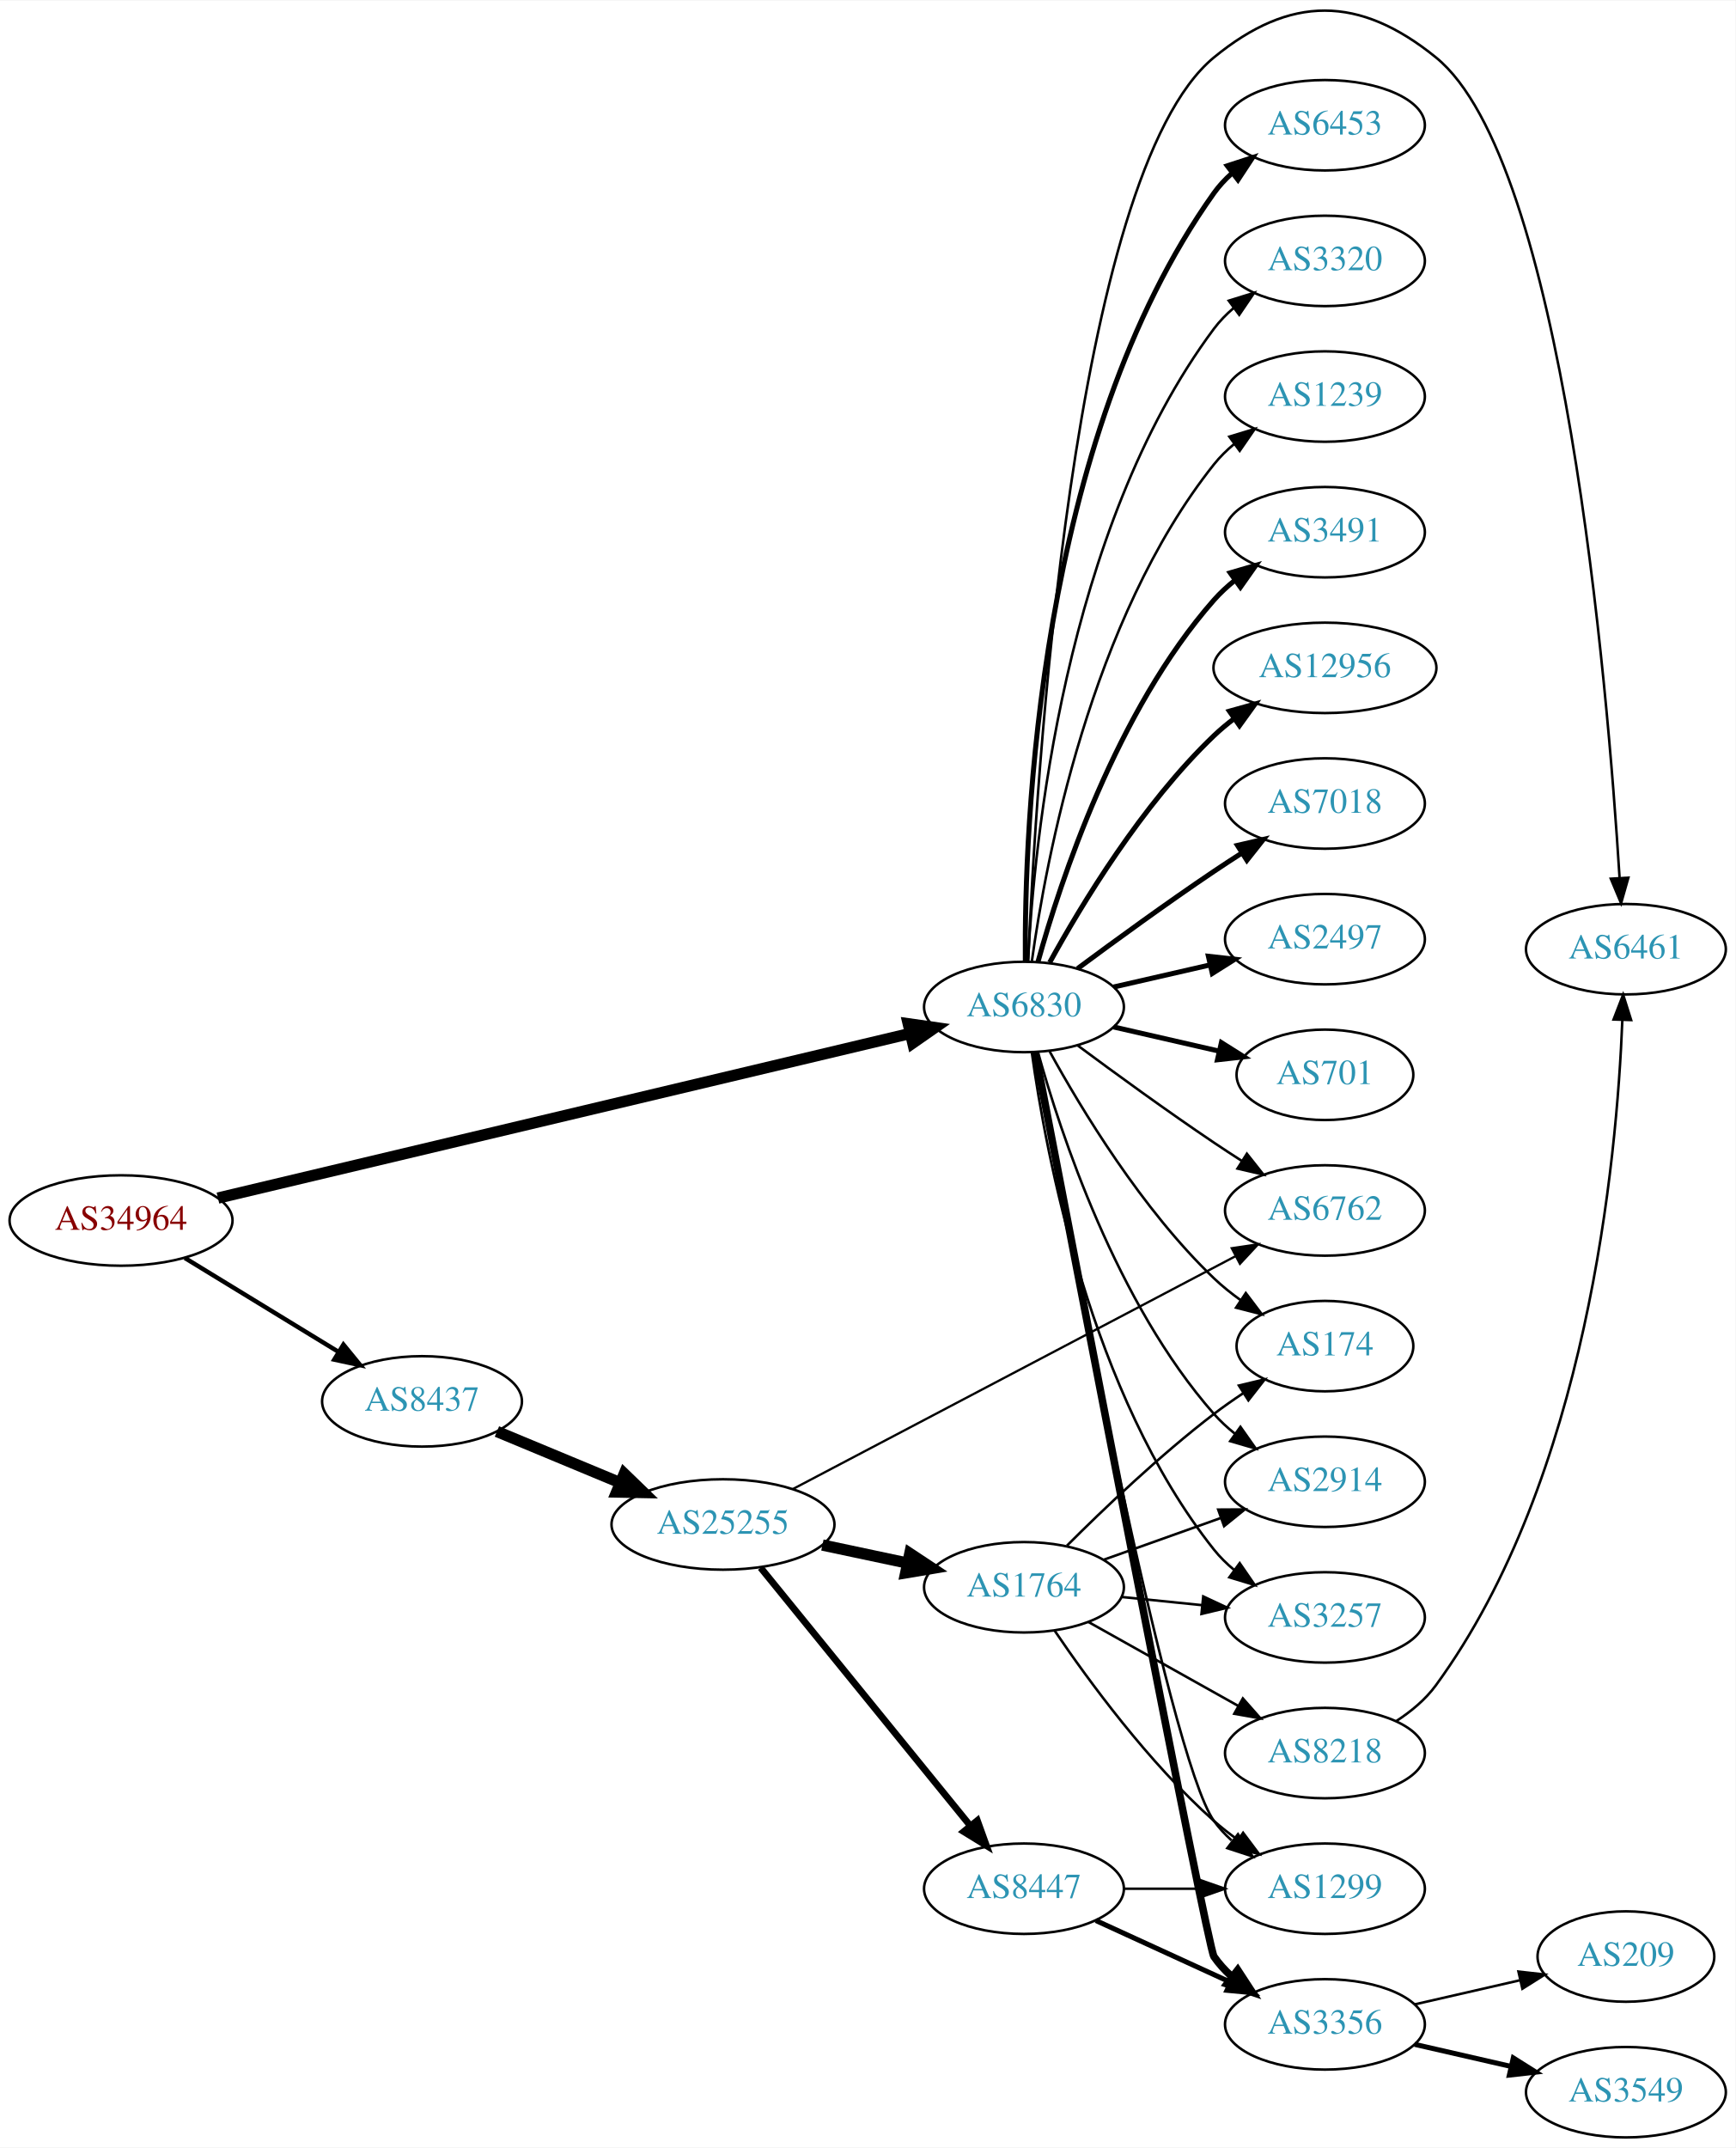
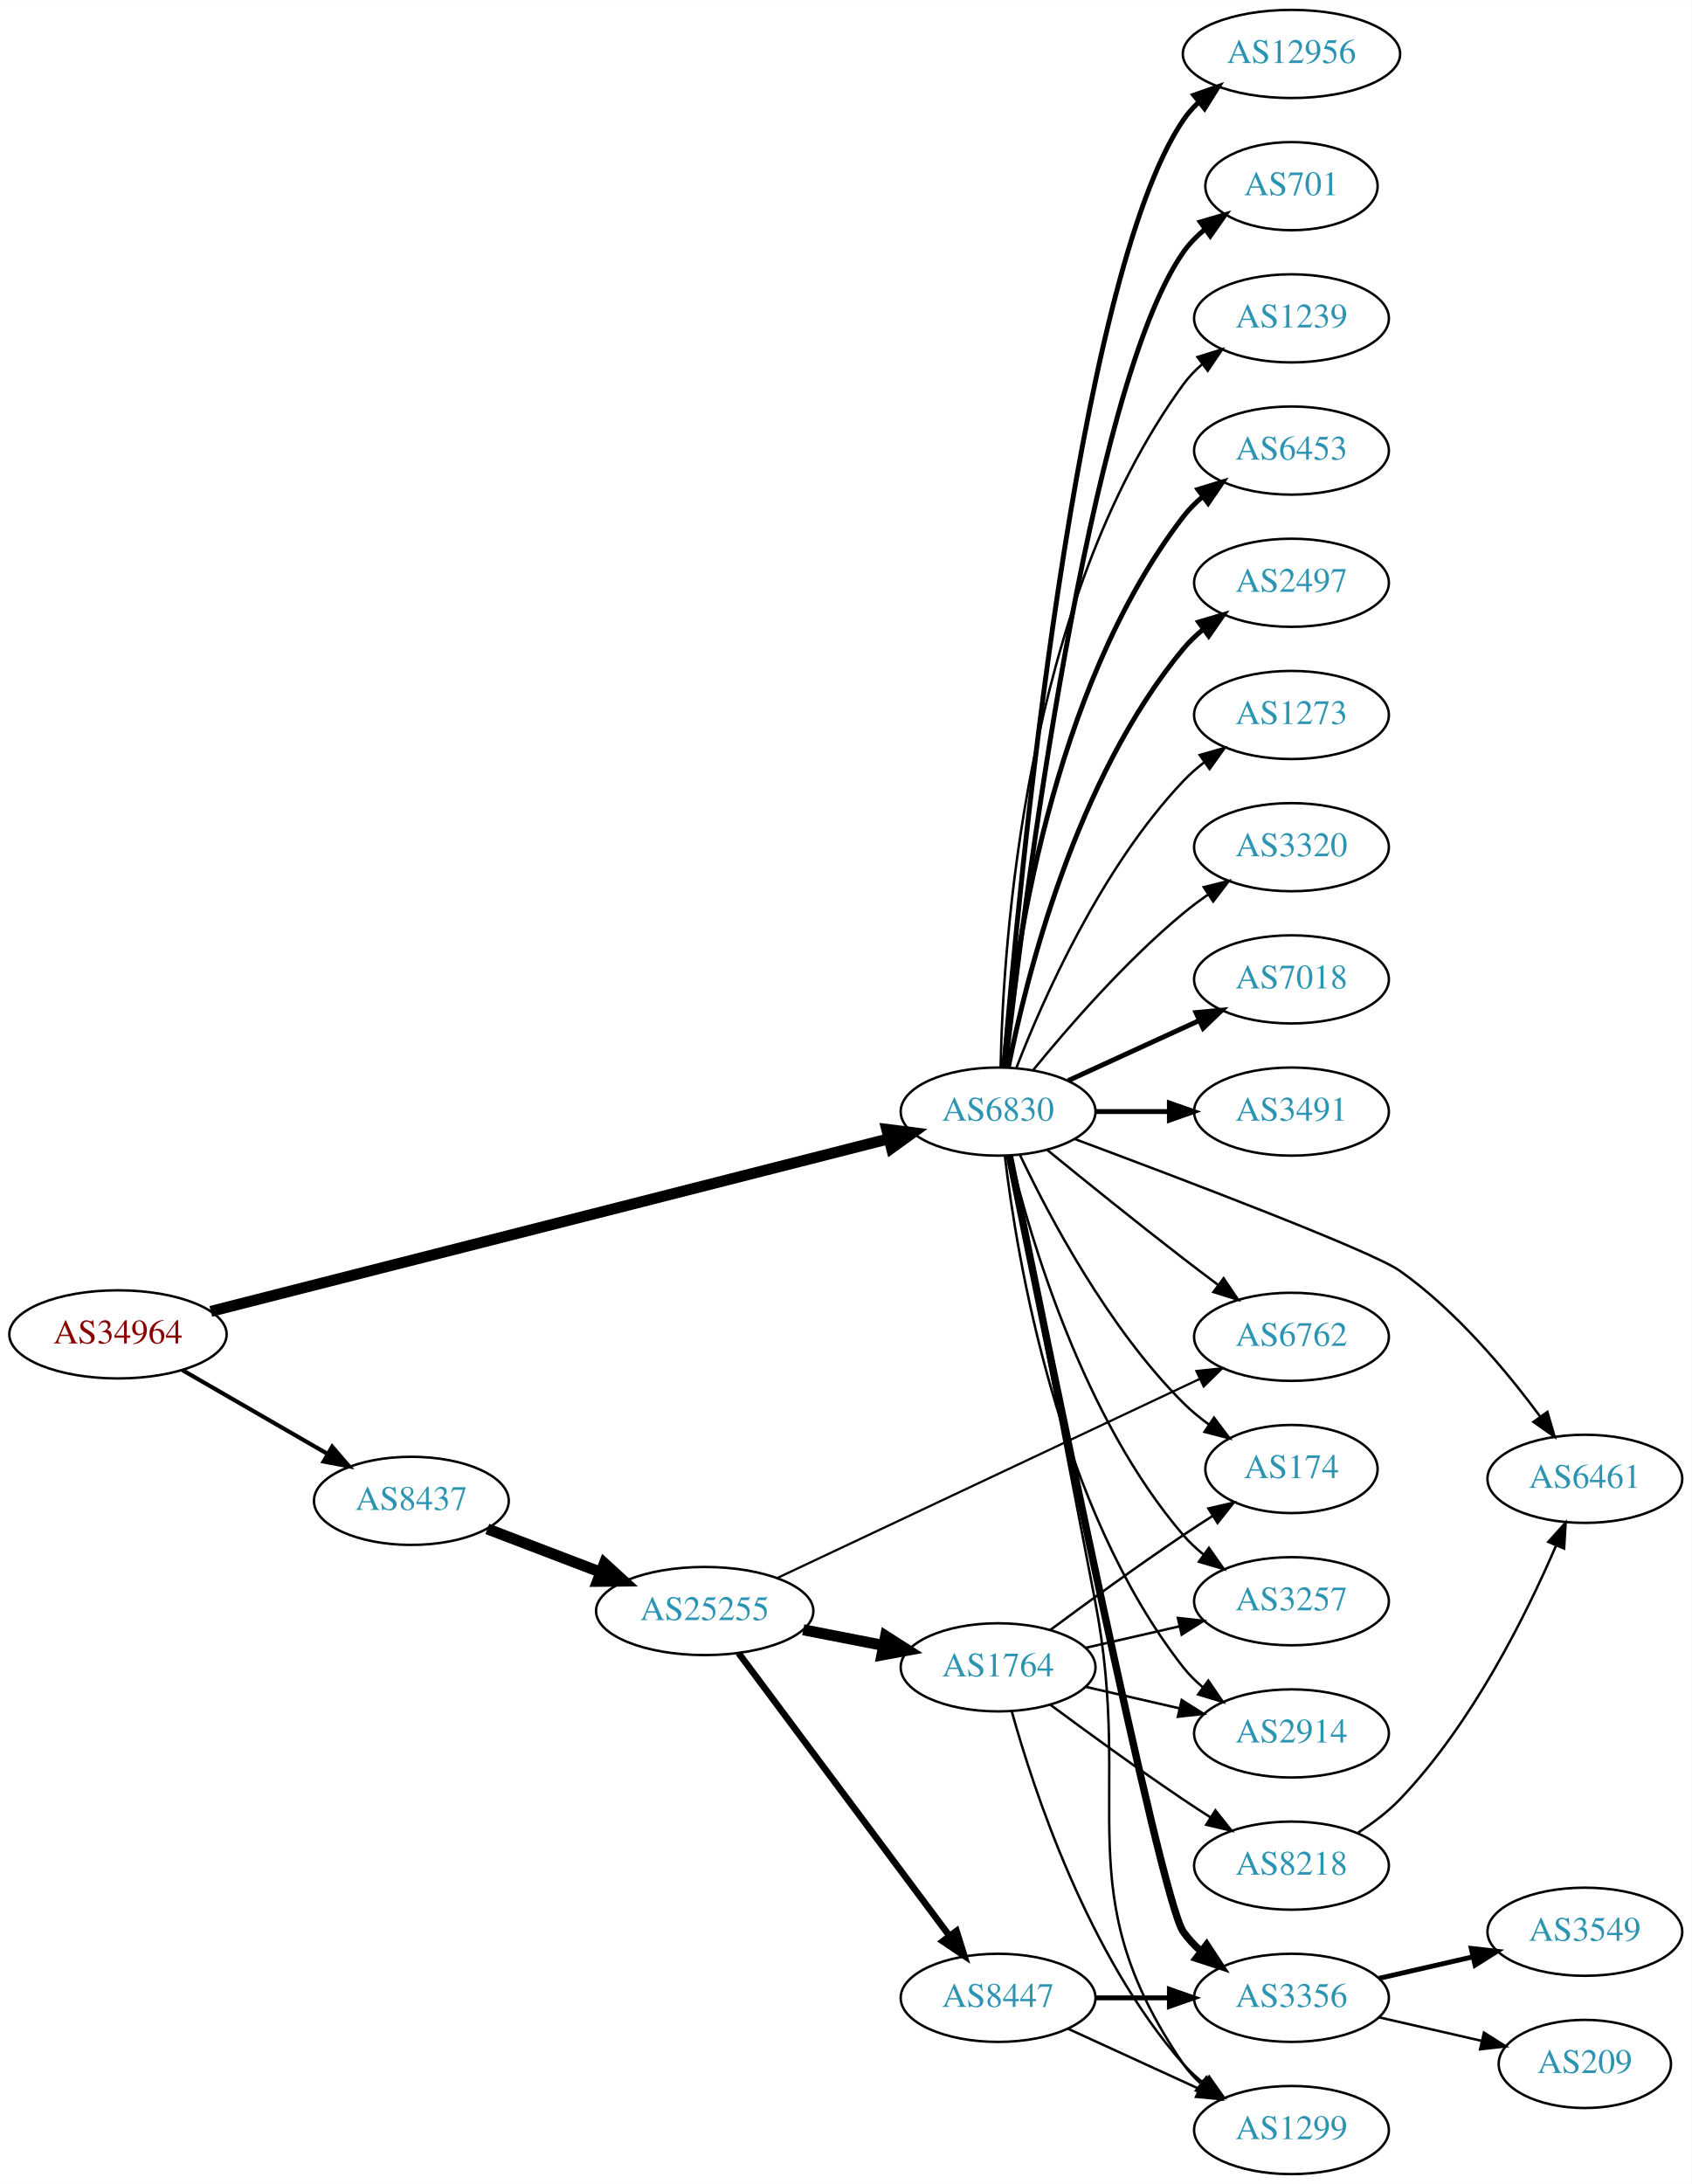
- <svg xmlns="http://www.w3.org/2000/svg" xmlns:xlink="http://www.w3.org/1999/xlink" width="691pt" height="855pt" viewBox="0.00 0.00 691.06 854.65">
-   <g id="graph0" class="graph" transform="scale(1 1) rotate(0) translate(4 850.649)">
-     <polygon fill="white" stroke="none" points="-4,4 -4,-850.649 687.055,-850.649 687.055,4 -4,4" />
+ <svg xmlns="http://www.w3.org/2000/svg" xmlns:xlink="http://www.w3.org/1999/xlink" width="691pt" height="892pt" viewBox="0.00 0.00 691.06 892.00">
+   <g id="graph0" class="graph" transform="scale(1 1) rotate(0) translate(4 888)">
+     <polygon fill="white" stroke="none" points="-4,4 -4,-888 687.055,-888 687.055,4 -4,4" />
    <g id="node1" class="node">
      <g id="a_node1">
        <a xlink:href="/asn/34964" xlink:title="AS34964 ~ Ripe-NetWorks e.U. [AT]">
-           <ellipse fill="#ffffff" stroke="black" cx="44.196" cy="-365" rx="44.393" ry="18" />
-           <text text-anchor="middle" x="44.196" y="-361.3" font-family="Times,serif" font-size="14.00" fill="#880000">AS34964</text>
+           <ellipse fill="#ffffff" stroke="black" cx="44.196" cy="-343" rx="44.393" ry="18" />
+           <text text-anchor="middle" x="44.196" y="-339.3" font-family="Times,serif" font-size="14.00" fill="#880000">AS34964</text>
        </a>
      </g>
    </g>
    <g id="node2" class="node">
      <g id="a_node2">
        <a xlink:href="/asn/6830" xlink:title="AS6830 ~ LGI-UPC [AT]">
-           <ellipse fill="#ffffff" stroke="black" cx="403.724" cy="-450" rx="39.794" ry="18" />
-           <text text-anchor="middle" x="403.724" y="-446.3" font-family="Times,serif" font-size="14.00" fill="#2c94b3">AS6830</text>
+           <ellipse fill="#ffffff" stroke="black" cx="403.724" cy="-434" rx="39.794" ry="18" />
+           <text text-anchor="middle" x="403.724" y="-430.3" font-family="Times,serif" font-size="14.00" fill="#2c94b3">AS6830</text>
        </a>
      </g>
    </g>
    <g id="edge1" class="edge">
-       <path fill="none" stroke="black" stroke-width="4.5" d="M82.782,-373.936C149.255,-389.739 287.231,-422.542 358.294,-439.437" />
-       <polygon fill="black" stroke="black" stroke-width="4.5" points="357.637,-443.328 368.276,-441.81 359.458,-435.667 357.637,-443.328" />
+       <path fill="none" stroke="black" stroke-width="4.5" d="M82.111,-352.396C148.516,-369.298 287.803,-404.75 358.918,-422.85" />
+       <polygon fill="black" stroke="black" stroke-width="4.5" points="358.236,-426.74 368.898,-425.391 360.179,-419.108 358.236,-426.74" />
    </g>
    <g id="node3" class="node">
      <g id="a_node3">
        <a xlink:href="/asn/8437" xlink:title="AS8437 ~ Hutchison Drei Austria GmbH [AT]">
-           <ellipse fill="#ffffff" stroke="black" cx="164.039" cy="-293" rx="39.794" ry="18" />
-           <text text-anchor="middle" x="164.039" y="-289.3" font-family="Times,serif" font-size="14.00" fill="#2c94b3">AS8437</text>
+           <ellipse fill="#ffffff" stroke="black" cx="164.039" cy="-275" rx="39.794" ry="18" />
+           <text text-anchor="middle" x="164.039" y="-271.3" font-family="Times,serif" font-size="14.00" fill="#2c94b3">AS8437</text>
        </a>
      </g>
    </g>
    <g id="edge2" class="edge">
-       <path fill="none" stroke="black" stroke-width="1.761" d="M69.613,-350.082C87.305,-339.272 111.406,-324.546 130.698,-312.76" />
-       <polygon fill="black" stroke="black" stroke-width="1.761" points="132.748,-315.608 139.457,-307.408 129.099,-309.635 132.748,-315.608" />
+       <path fill="none" stroke="black" stroke-width="1.688" d="M70.476,-328.412C87.796,-318.418 110.947,-305.059 129.763,-294.201" />
+       <polygon fill="black" stroke="black" stroke-width="1.688" points="131.695,-297.128 138.607,-289.098 128.196,-291.065 131.695,-297.128" />
    </g>
    <g id="node4" class="node">
      <g id="a_node4">
-         <a xlink:href="/asn/6453" xlink:title="AS6453 ~ TATA COMMUNICATIONS (AMERICA) INC [US]">
-           <ellipse fill="#ffffff" stroke="black" cx="523.566" cy="-801" rx="39.794" ry="18" />
-           <text text-anchor="middle" x="523.566" y="-797.3" font-family="Times,serif" font-size="14.00" fill="#2c94b3">AS6453</text>
+         <a xlink:href="/asn/3320" xlink:title="AS3320 ~ DTAG [DE]">
+           <ellipse fill="#ffffff" stroke="black" cx="523.566" cy="-542" rx="39.794" ry="18" />
+           <text text-anchor="middle" x="523.566" y="-538.3" font-family="Times,serif" font-size="14.00" fill="#2c94b3">AS3320</text>
        </a>
      </g>
    </g>
    <g id="edge3" class="edge">
-       <path fill="none" stroke="black" stroke-width="2" d="M404.272,-468.063C403.853,-520.503 409.007,-675.293 479.37,-774 481.372,-776.809 483.767,-779.388 486.388,-781.743" />
-       <polygon fill="black" stroke="black" stroke-width="2" points="484.692,-784.852 494.764,-788.139 488.941,-779.288 484.692,-784.852" />
+       <path fill="none" stroke="black" d="M418.143,-451.065C432.257,-468.375 455.672,-495.345 479.37,-515 482.587,-517.668 486.087,-520.27 489.658,-522.741" />
+       <polygon fill="black" stroke="black" points="487.735,-525.666 498.014,-528.236 491.581,-519.817 487.735,-525.666" />
    </g>
    <g id="node5" class="node">
      <g id="a_node5">
-         <a xlink:href="/asn/3320" xlink:title="AS3320 ~ DTAG [DE]">
-           <ellipse fill="#ffffff" stroke="black" cx="523.566" cy="-747" rx="39.794" ry="18" />
-           <text text-anchor="middle" x="523.566" y="-743.3" font-family="Times,serif" font-size="14.00" fill="#2c94b3">AS3320</text>
+         <a xlink:href="/asn/7018" xlink:title="AS7018 ~ AT&amp;T Services, Inc. [US]">
+           <ellipse fill="#ffffff" stroke="black" cx="523.566" cy="-488" rx="39.794" ry="18" />
+           <text text-anchor="middle" x="523.566" y="-484.3" font-family="Times,serif" font-size="14.00" fill="#2c94b3">AS7018</text>
        </a>
      </g>
    </g>
    <g id="edge4" class="edge">
-       <path fill="none" stroke="black" d="M405.316,-468.023C407.692,-514.412 419.61,-639.893 479.37,-720 481.618,-723.013 484.309,-725.769 487.236,-728.272" />
-       <polygon fill="black" stroke="black" points="485.267,-731.169 495.388,-734.303 489.431,-725.542 485.267,-731.169" />
+       <path fill="none" stroke="black" stroke-width="2" d="M432.353,-446.661C448.31,-453.973 468.58,-463.261 485.863,-471.181" />
+       <polygon fill="black" stroke="black" stroke-width="2" points="484.562,-474.435 495.111,-475.419 487.478,-468.071 484.562,-474.435" />
    </g>
    <g id="node6" class="node">
      <g id="a_node6">
-         <a xlink:href="/asn/1239" xlink:title="AS1239 ~ Sprint [US]">
-           <ellipse fill="#ffffff" stroke="black" cx="523.566" cy="-693" rx="39.794" ry="18" />
-           <text text-anchor="middle" x="523.566" y="-689.3" font-family="Times,serif" font-size="14.00" fill="#2c94b3">AS1239</text>
+         <a xlink:href="/asn/3491" xlink:title="AS3491 ~ PCCW Global, Inc. [US]">
+           <ellipse fill="#ffffff" stroke="black" cx="523.566" cy="-434" rx="39.794" ry="18" />
+           <text text-anchor="middle" x="523.566" y="-430.3" font-family="Times,serif" font-size="14.00" fill="#2c94b3">AS3491</text>
        </a>
      </g>
    </g>
    <g id="edge5" class="edge">
-       <path fill="none" stroke="black" d="M406.863,-468.17C412.363,-507.974 430.189,-604.233 479.37,-666 481.711,-668.94 484.466,-671.649 487.432,-674.121" />
-       <polygon fill="black" stroke="black" points="485.497,-677.042 495.638,-680.11 489.624,-671.388 485.497,-677.042" />
+       <path fill="none" stroke="black" stroke-width="2" d="M443.636,-434C453.19,-434 463.539,-434 473.502,-434" />
+       <polygon fill="black" stroke="black" stroke-width="2" points="473.695,-437.5 483.695,-434 473.694,-430.5 473.695,-437.5" />
    </g>
    <g id="node7" class="node">
      <g id="a_node7">
-         <a xlink:href="/asn/3491" xlink:title="AS3491 ~ PCCW Global, Inc. [US]">
-           <ellipse fill="#ffffff" stroke="black" cx="523.566" cy="-639" rx="39.794" ry="18" />
-           <text text-anchor="middle" x="523.566" y="-635.3" font-family="Times,serif" font-size="14.00" fill="#2c94b3">AS3491</text>
+         <a xlink:href="/asn/12956" xlink:title="AS12956 ~ TELXIUS [ES]">
+           <ellipse fill="#ffffff" stroke="black" cx="523.566" cy="-866" rx="44.393" ry="18" />
+           <text text-anchor="middle" x="523.566" y="-862.3" font-family="Times,serif" font-size="14.00" fill="#2c94b3">AS12956</text>
        </a>
      </g>
    </g>
    <g id="edge6" class="edge">
-       <path fill="none" stroke="black" stroke-width="2" d="M409.297,-467.946C418.202,-499.995 440.487,-567.842 479.37,-612 481.854,-614.821 484.704,-617.449 487.729,-619.871" />
-       <polygon fill="black" stroke="black" stroke-width="2" points="485.847,-622.828 496.019,-625.791 489.915,-617.131 485.847,-622.828" />
+       <path fill="none" stroke="black" stroke-width="2" d="M406.152,-452.394C411.91,-522.753 435.245,-774.114 479.37,-839 481.095,-841.537 483.146,-843.882 485.402,-846.04" />
+       <polygon fill="black" stroke="black" stroke-width="2" points="483.696,-849.157 493.692,-852.669 488.068,-843.69 483.696,-849.157" />
    </g>
    <g id="node8" class="node">
      <g id="a_node8">
-         <a xlink:href="/asn/12956" xlink:title="AS12956 ~ TELXIUS [ES]">
-           <ellipse fill="#ffffff" stroke="black" cx="523.566" cy="-585" rx="44.393" ry="18" />
-           <text text-anchor="middle" x="523.566" y="-581.3" font-family="Times,serif" font-size="14.00" fill="#2c94b3">AS12956</text>
+         <a xlink:href="/asn/701" xlink:title="AS701 ~ UUNET [US]">
+           <ellipse fill="#ffffff" stroke="black" cx="523.566" cy="-812" rx="35.194" ry="18" />
+           <text text-anchor="middle" x="523.566" y="-808.3" font-family="Times,serif" font-size="14.00" fill="#2c94b3">AS701</text>
        </a>
      </g>
    </g>
    <g id="edge7" class="edge">
-       <path fill="none" stroke="black" stroke-width="2" d="M413.965,-467.713C426.51,-490.561 450.687,-530.611 479.37,-558 481.877,-560.393 484.628,-562.687 487.49,-564.855" />
-       <polygon fill="black" stroke="black" stroke-width="2" points="485.537,-567.759 495.741,-570.61 489.542,-562.018 485.537,-567.759" />
+       <path fill="none" stroke="black" stroke-width="2" d="M406.694,-452.101C413.922,-515.928 440.6,-729.628 479.37,-785 481.824,-788.505 484.893,-791.649 488.257,-794.444" />
+       <polygon fill="black" stroke="black" stroke-width="2" points="486.322,-797.363 496.491,-800.336 490.395,-791.67 486.322,-797.363" />
    </g>
    <g id="node9" class="node">
      <g id="a_node9">
-         <a xlink:href="/asn/7018" xlink:title="AS7018 ~ AT&amp;T Services, Inc. [US]">
-           <ellipse fill="#ffffff" stroke="black" cx="523.566" cy="-531" rx="39.794" ry="18" />
-           <text text-anchor="middle" x="523.566" y="-527.3" font-family="Times,serif" font-size="14.00" fill="#2c94b3">AS7018</text>
+         <a xlink:href="/asn/1239" xlink:title="AS1239 ~ Sprint [US]">
+           <ellipse fill="#ffffff" stroke="black" cx="523.566" cy="-758" rx="39.794" ry="18" />
+           <text text-anchor="middle" x="523.566" y="-754.3" font-family="Times,serif" font-size="14.00" fill="#2c94b3">AS1239</text>
        </a>
      </g>
    </g>
    <g id="edge8" class="edge">
-       <path fill="none" stroke="black" stroke-width="2" d="M425.054,-465.277C439.916,-476.304 460.661,-491.407 479.37,-504 482.919,-506.389 486.67,-508.839 490.418,-511.242" />
-       <polygon fill="black" stroke="black" stroke-width="2" points="488.744,-514.325 499.067,-516.712 492.486,-508.409 488.744,-514.325" />
+       <path fill="none" stroke="black" d="M404.756,-452.337C405.729,-502.079 414.448,-641.806 479.37,-731 481.582,-734.039 484.25,-736.813 487.162,-739.326" />
+       <polygon fill="black" stroke="black" points="485.18,-742.214 495.293,-745.373 489.357,-736.597 485.18,-742.214" />
    </g>
    <g id="node10" class="node">
      <g id="a_node10">
-         <a xlink:href="/asn/2497" xlink:title="AS2497 ~ Internet Initiative Japan Inc. [JP]">
-           <ellipse fill="#ffffff" stroke="black" cx="523.566" cy="-477" rx="39.794" ry="18" />
-           <text text-anchor="middle" x="523.566" y="-473.3" font-family="Times,serif" font-size="14.00" fill="#2c94b3">AS2497</text>
+         <a xlink:href="/asn/6453" xlink:title="AS6453 ~ TATA COMMUNICATIONS (AMERICA) INC [US]">
+           <ellipse fill="#ffffff" stroke="black" cx="523.566" cy="-704" rx="39.794" ry="18" />
+           <text text-anchor="middle" x="523.566" y="-700.3" font-family="Times,serif" font-size="14.00" fill="#2c94b3">AS6453</text>
        </a>
      </g>
    </g>
    <g id="edge9" class="edge">
-       <path fill="none" stroke="black" stroke-width="2" d="M439.443,-457.955C451.443,-460.704 465.064,-463.825 477.756,-466.733" />
-       <polygon fill="black" stroke="black" stroke-width="2" points="477.159,-470.187 487.688,-469.009 478.722,-463.364 477.159,-470.187" />
+       <path fill="none" stroke="black" stroke-width="2" d="M406.008,-452.117C409.906,-495.332 424.923,-606.131 479.37,-677 481.66,-679.981 484.38,-682.716 487.325,-685.205" />
+       <polygon fill="black" stroke="black" stroke-width="2" points="485.371,-688.113 495.501,-691.218 489.518,-682.473 485.371,-688.113" />
    </g>
    <g id="node11" class="node">
      <g id="a_node11">
-         <a xlink:href="/asn/701" xlink:title="AS701 ~ UUNET [US]">
-           <ellipse fill="#ffffff" stroke="black" cx="523.566" cy="-423" rx="35.194" ry="18" />
-           <text text-anchor="middle" x="523.566" y="-419.3" font-family="Times,serif" font-size="14.00" fill="#2c94b3">AS701</text>
+         <a xlink:href="/asn/2497" xlink:title="AS2497 ~ Internet Initiative Japan Inc. [JP]">
+           <ellipse fill="#ffffff" stroke="black" cx="523.566" cy="-650" rx="39.794" ry="18" />
+           <text text-anchor="middle" x="523.566" y="-646.3" font-family="Times,serif" font-size="14.00" fill="#2c94b3">AS2497</text>
        </a>
      </g>
    </g>
    <g id="edge10" class="edge">
-       <path fill="none" stroke="black" stroke-width="2" d="M439.443,-442.045C452.536,-439.045 467.558,-435.604 481.199,-432.478" />
-       <polygon fill="black" stroke="black" stroke-width="2" points="482.34,-435.807 491.306,-430.162 480.777,-428.984 482.34,-435.807" />
+       <path fill="none" stroke="black" stroke-width="2" d="M407.922,-452.073C415.086,-488.141 435.36,-570.125 479.37,-623 481.775,-625.889 484.571,-628.563 487.564,-631.013" />
+       <polygon fill="black" stroke="black" stroke-width="2" points="485.652,-633.95 495.807,-636.973 489.754,-628.277 485.652,-633.95" />
    </g>
    <g id="node12" class="node">
      <g id="a_node12">
        <a xlink:href="/asn/2914" xlink:title="AS2914 ~ NTT America, Inc. [US]">
-           <ellipse fill="#ffffff" stroke="black" cx="523.566" cy="-261" rx="39.794" ry="18" />
-           <text text-anchor="middle" x="523.566" y="-257.3" font-family="Times,serif" font-size="14.00" fill="#2c94b3">AS2914</text>
+           <ellipse fill="#ffffff" stroke="black" cx="523.566" cy="-180" rx="39.794" ry="18" />
+           <text text-anchor="middle" x="523.566" y="-176.3" font-family="Times,serif" font-size="14.00" fill="#2c94b3">AS2914</text>
        </a>
      </g>
    </g>
    <g id="edge11" class="edge">
-       <path fill="none" stroke="black" d="M409.297,-432.054C418.202,-400.005 440.487,-332.158 479.37,-288 481.854,-285.179 484.704,-282.551 487.729,-280.129" />
-       <polygon fill="black" stroke="black" points="489.915,-282.869 496.019,-274.209 485.847,-277.172 489.915,-282.869" />
+       <path fill="none" stroke="black" d="M406.491,-415.848C411.329,-374.626 428.049,-272.459 479.37,-207 481.689,-204.042 484.429,-201.322 487.386,-198.843" />
+       <polygon fill="black" stroke="black" points="489.579,-201.575 495.579,-192.843 485.443,-195.927 489.579,-201.575" />
    </g>
    <g id="node13" class="node">
      <g id="a_node13">
-         <a xlink:href="/asn/1299" xlink:title="AS1299 ~ Telia Carrier [EU]">
-           <ellipse fill="#ffffff" stroke="black" cx="523.566" cy="-99" rx="39.794" ry="18" />
-           <text text-anchor="middle" x="523.566" y="-95.3" font-family="Times,serif" font-size="14.00" fill="#2c94b3">AS1299</text>
+         <a xlink:href="/asn/6762" xlink:title="AS6762 ~ TELECOM ITALIA SPARKLE S.p.A. [IT]">
+           <ellipse fill="#ffffff" stroke="black" cx="523.566" cy="-342" rx="39.794" ry="18" />
+           <text text-anchor="middle" x="523.566" y="-338.3" font-family="Times,serif" font-size="14.00" fill="#2c94b3">AS6762</text>
        </a>
      </g>
    </g>
    <g id="edge12" class="edge">
-       <path fill="none" stroke="black" d="M408.045,-431.954C420.008,-367.562 461.151,-151.558 479.37,-126 481.372,-123.191 483.767,-120.612 486.388,-118.257" />
-       <polygon fill="black" stroke="black" points="488.941,-120.712 494.764,-111.861 484.692,-115.148 488.941,-120.712" />
+       <path fill="none" stroke="black" d="M423.891,-418.25C438.872,-406.023 460.285,-388.731 479.37,-374 483.896,-370.507 488.728,-366.854 493.462,-363.317" />
+       <polygon fill="black" stroke="black" points="495.845,-365.907 501.788,-357.136 491.673,-360.286 495.845,-365.907" />
    </g>
    <g id="node14" class="node">
      <g id="a_node14">
-         <a xlink:href="/asn/3356" xlink:title="AS3356 ~ Level 3 Parent, LLC [US]">
-           <ellipse fill="#ffffff" stroke="black" cx="523.566" cy="-45" rx="39.794" ry="18" />
-           <text text-anchor="middle" x="523.566" y="-41.3" font-family="Times,serif" font-size="14.00" fill="#2c94b3">AS3356</text>
+         <a xlink:href="/asn/174" xlink:title="AS174 ~ Cogent Communications [US]">
+           <ellipse fill="#ffffff" stroke="black" cx="523.566" cy="-288" rx="35.194" ry="18" />
+           <text text-anchor="middle" x="523.566" y="-284.3" font-family="Times,serif" font-size="14.00" fill="#2c94b3">AS174</text>
        </a>
      </g>
    </g>
    <g id="edge13" class="edge">
-       <path fill="none" stroke="black" stroke-width="3" d="M408.185,-431.97C422.535,-357.276 476.736,-75.821 479.37,-72 481.328,-69.16 483.692,-66.559 486.292,-64.19" />
-       <polygon fill="black" stroke="black" stroke-width="3" points="488.844,-66.642 494.635,-57.771 484.576,-61.095 488.844,-66.642" />
+       <path fill="none" stroke="black" d="M412.734,-416.132C424.561,-391.222 448.65,-345.671 479.37,-315 482.554,-311.821 486.179,-308.839 489.943,-306.102" />
+       <polygon fill="black" stroke="black" points="491.924,-308.987 498.289,-300.518 488.032,-303.169 491.924,-308.987" />
    </g>
    <g id="node15" class="node">
      <g id="a_node15">
-         <a xlink:href="/asn/6762" xlink:title="AS6762 ~ TELECOM ITALIA SPARKLE S.p.A. [IT]">
-           <ellipse fill="#ffffff" stroke="black" cx="523.566" cy="-369" rx="39.794" ry="18" />
-           <text text-anchor="middle" x="523.566" y="-365.3" font-family="Times,serif" font-size="14.00" fill="#2c94b3">AS6762</text>
+         <a xlink:href="/asn/3356" xlink:title="AS3356 ~ Level 3 Parent, LLC [US]">
+           <ellipse fill="#ffffff" stroke="black" cx="523.566" cy="-72" rx="39.794" ry="18" />
+           <text text-anchor="middle" x="523.566" y="-68.3" font-family="Times,serif" font-size="14.00" fill="#2c94b3">AS3356</text>
        </a>
      </g>
    </g>
    <g id="edge14" class="edge">
-       <path fill="none" stroke="black" d="M425.054,-434.723C439.916,-423.696 460.661,-408.593 479.37,-396 482.919,-393.611 486.67,-391.161 490.418,-388.758" />
-       <polygon fill="black" stroke="black" points="492.486,-391.591 499.067,-383.288 488.744,-385.675 492.486,-391.591" />
+       <path fill="none" stroke="black" stroke-width="3" d="M408.361,-415.864C422.019,-348.011 469.95,-112.316 479.37,-99 481.362,-96.184 483.75,-93.6 486.366,-91.242" />
+       <polygon fill="black" stroke="black" stroke-width="3" points="488.919,-93.696 494.735,-84.84 484.666,-88.136 488.919,-93.696" />
    </g>
    <g id="node16" class="node">
      <g id="a_node16">
        <a xlink:href="/asn/3257" xlink:title="AS3257 ~ GTT [DE]">
-           <ellipse fill="#ffffff" stroke="black" cx="523.566" cy="-207" rx="39.794" ry="18" />
-           <text text-anchor="middle" x="523.566" y="-203.3" font-family="Times,serif" font-size="14.00" fill="#2c94b3">AS3257</text>
+           <ellipse fill="#ffffff" stroke="black" cx="523.566" cy="-234" rx="39.794" ry="18" />
+           <text text-anchor="middle" x="523.566" y="-230.3" font-family="Times,serif" font-size="14.00" fill="#2c94b3">AS3257</text>
        </a>
      </g>
    </g>
    <g id="edge15" class="edge">
-       <path fill="none" stroke="black" d="M406.863,-431.83C412.363,-392.026 430.189,-295.767 479.37,-234 481.711,-231.06 484.466,-228.351 487.432,-225.879" />
-       <polygon fill="black" stroke="black" points="489.624,-228.612 495.638,-219.89 485.497,-222.958 489.624,-228.612" />
+       <path fill="none" stroke="black" d="M408.713,-415.901C416.918,-382.132 438.443,-308.64 479.37,-261 481.82,-258.149 484.646,-255.5 487.657,-253.066" />
+       <polygon fill="black" stroke="black" points="489.845,-255.804 495.926,-247.128 485.762,-250.118 489.845,-255.804" />
    </g>
    <g id="node17" class="node">
      <g id="a_node17">
-         <a xlink:href="/asn/174" xlink:title="AS174 ~ Cogent Communications [US]">
-           <ellipse fill="#ffffff" stroke="black" cx="523.566" cy="-315" rx="35.194" ry="18" />
-           <text text-anchor="middle" x="523.566" y="-311.3" font-family="Times,serif" font-size="14.00" fill="#2c94b3">AS174</text>
+         <a xlink:href="/asn/1299" xlink:title="AS1299 ~ Telia Carrier [EU]">
+           <ellipse fill="#ffffff" stroke="black" cx="523.566" cy="-18" rx="39.794" ry="18" />
+           <text text-anchor="middle" x="523.566" y="-14.3" font-family="Times,serif" font-size="14.00" fill="#2c94b3">AS1299</text>
        </a>
      </g>
    </g>
    <g id="edge16" class="edge">
-       <path fill="none" stroke="black" d="M413.965,-432.287C426.51,-409.439 450.687,-369.389 479.37,-342 482.624,-338.893 486.291,-335.954 490.078,-333.24" />
-       <polygon fill="black" stroke="black" points="492.055,-336.128 498.446,-327.678 488.18,-330.299 492.055,-336.128" />
+       <path fill="none" stroke="black" d="M408.204,-416.075C414.995,-381.079 430.477,-301.205 443.37,-234 459.482,-150.021 431.074,-115.566 479.37,-45 481.318,-42.154 483.675,-39.548 486.271,-37.176" />
+       <polygon fill="black" stroke="black" points="488.823,-39.628 494.608,-30.752 484.55,-34.083 488.823,-39.628" />
    </g>
    <g id="node18" class="node">
      <g id="a_node18">
-         <a xlink:href="/asn/6461" xlink:title="AS6461 ~ Zayo Bandwidth [US]">
-           <ellipse fill="#ffffff" stroke="black" cx="643.409" cy="-473" rx="39.794" ry="18" />
-           <text text-anchor="middle" x="643.409" y="-469.3" font-family="Times,serif" font-size="14.00" fill="#2c94b3">AS6461</text>
+         <a xlink:href="/asn/1273" xlink:title="AS1273 ~ Vodafone Group PLC [EU]">
+           <ellipse fill="#ffffff" stroke="black" cx="523.566" cy="-596" rx="39.794" ry="18" />
+           <text text-anchor="middle" x="523.566" y="-592.3" font-family="Times,serif" font-size="14.00" fill="#2c94b3">AS1273</text>
        </a>
      </g>
    </g>
    <g id="edge17" class="edge">
-       <path fill="none" stroke="black" d="M405.384,-468.019C408.319,-536.813 422.652,-781.387 479.37,-828 509.721,-852.943 537.259,-852.756 567.762,-828 618.566,-786.768 636.075,-578.605 640.869,-501.651" />
-       <polygon fill="black" stroke="black" points="644.385,-501.475 641.486,-491.284 637.398,-501.058 644.385,-501.475" />
+       <path fill="none" stroke="black" d="M411.247,-451.994C421.997,-479.728 445.655,-533.429 479.37,-569 481.956,-571.728 484.874,-574.294 487.942,-576.677" />
+       <polygon fill="black" stroke="black" points="486.096,-579.658 496.29,-582.543 490.12,-573.93 486.096,-579.658" />
    </g>
    <g id="node19" class="node">
      <g id="a_node19">
+         <a xlink:href="/asn/6461" xlink:title="AS6461 ~ Zayo Bandwidth [US]">
+           <ellipse fill="#ffffff" stroke="black" cx="643.409" cy="-284" rx="39.794" ry="18" />
+           <text text-anchor="middle" x="643.409" y="-280.3" font-family="Times,serif" font-size="14.00" fill="#2c94b3">AS6461</text>
+         </a>
+       </g>
+     </g>
+     <g id="edge18" class="edge">
+       <path fill="none" stroke="black" d="M434.878,-422.851C478.809,-406.476 556.436,-376.997 567.762,-369 590.754,-352.767 611.396,-328.073 625.114,-309.477" />
+       <polygon fill="black" stroke="black" points="628.099,-311.321 631.093,-301.158 622.415,-307.236 628.099,-311.321" />
+     </g>
+     <g id="node20" class="node">
+       <g id="a_node20">
        <a xlink:href="/asn/25255" xlink:title="AS25255 ~ ==&gt; TELE2 AUSTRIA &lt;== [AT]">
-           <ellipse fill="#ffffff" stroke="black" cx="283.881" cy="-244" rx="44.393" ry="18" />
-           <text text-anchor="middle" x="283.881" y="-240.3" font-family="Times,serif" font-size="14.00" fill="#2c94b3">AS25255</text>
-         </a>
-       </g>
-     </g>
-     <g id="edge18" class="edge">
-       <path fill="none" stroke="black" stroke-width="4.5" d="M193.866,-281.013C208.537,-274.913 226.611,-267.398 242.631,-260.736" />
-       <polygon fill="black" stroke="black" stroke-width="4.5" points="244.57,-264.195 252.292,-256.719 241.546,-256.923 244.57,-264.195" />
+           <ellipse fill="#ffffff" stroke="black" cx="283.881" cy="-230" rx="44.393" ry="18" />
+           <text text-anchor="middle" x="283.881" y="-226.3" font-family="Times,serif" font-size="14.00" fill="#2c94b3">AS25255</text>
+         </a>
+       </g>
+     </g>
+     <g id="edge19" class="edge">
+       <path fill="none" stroke="black" stroke-width="4.5" d="M195.08,-263.528C209.065,-258.188 225.933,-251.747 241.131,-245.943" />
+       <polygon fill="black" stroke="black" stroke-width="4.5" points="242.892,-249.485 250.83,-242.239 240.083,-242.128 242.892,-249.485" />
+     </g>
+     <g id="node24" class="node">
+       <g id="a_node24">
+         <a xlink:href="/asn/3549" xlink:title="AS3549 ~ Level 3 Parent, LLC [US]">
+           <ellipse fill="#ffffff" stroke="black" cx="643.409" cy="-99" rx="39.794" ry="18" />
+           <text text-anchor="middle" x="643.409" y="-95.3" font-family="Times,serif" font-size="14.00" fill="#2c94b3">AS3549</text>
+         </a>
+       </g>
+     </g>
+     <g id="edge30" class="edge">
+       <path fill="none" stroke="black" stroke-width="2" d="M559.286,-79.955C571.285,-82.704 584.906,-85.825 597.599,-88.733" />
+       <polygon fill="black" stroke="black" stroke-width="2" points="597.001,-92.187 607.531,-91.009 598.565,-85.364 597.001,-92.187" />
+     </g>
+     <g id="node25" class="node">
+       <g id="a_node25">
+         <a xlink:href="/asn/209" xlink:title="AS209 ~ CenturyLink Communications, LLC [US]">
+           <ellipse fill="#ffffff" stroke="black" cx="643.409" cy="-45" rx="35.194" ry="18" />
+           <text text-anchor="middle" x="643.409" y="-41.3" font-family="Times,serif" font-size="14.00" fill="#2c94b3">AS209</text>
+         </a>
+       </g>
+     </g>
+     <g id="edge31" class="edge">
+       <path fill="none" stroke="black" d="M559.286,-64.045C572.378,-61.045 587.4,-57.603 601.041,-54.478" />
+       <polygon fill="black" stroke="black" points="602.183,-57.807 611.148,-52.162 600.619,-50.984 602.183,-57.807" />
+     </g>
+     <g id="edge22" class="edge">
+       <path fill="none" stroke="black" stroke-width="0.9" d="M313.552,-243.51C356.753,-263.867 438.522,-302.397 485.969,-324.755" />
+       <polygon fill="black" stroke="black" stroke-width="0.9" points="484.725,-328.038 495.263,-329.134 487.709,-321.706 484.725,-328.038" />
+     </g>
+     <g id="node21" class="node">
+       <g id="a_node21">
+         <a xlink:href="/asn/1764" xlink:title="AS1764 ~ NEXTLAYER-AS [AT]">
+           <ellipse fill="#ffffff" stroke="black" cx="403.724" cy="-207" rx="39.794" ry="18" />
+           <text text-anchor="middle" x="403.724" y="-203.3" font-family="Times,serif" font-size="14.00" fill="#2c94b3">AS1764</text>
+         </a>
+       </g>
+     </g>
+     <g id="edge20" class="edge">
+       <path fill="none" stroke="black" stroke-width="4.5" d="M324.121,-222.341C334.573,-220.301 345.959,-218.079 356.737,-215.975" />
+       <polygon fill="black" stroke="black" stroke-width="4.5" points="357.774,-219.785 366.835,-214.005 356.265,-212.056 357.774,-219.785" />
+     </g>
+     <g id="node22" class="node">
+       <g id="a_node22">
+         <a xlink:href="/asn/8447" xlink:title="AS8447 ~ A1 Telekom Austria AG [AT]">
+           <ellipse fill="#ffffff" stroke="black" cx="403.724" cy="-72" rx="39.794" ry="18" />
+           <text text-anchor="middle" x="403.724" y="-68.3" font-family="Times,serif" font-size="14.00" fill="#2c94b3">AS8447</text>
+         </a>
+       </g>
+     </g>
+     <g id="edge21" class="edge">
+       <path fill="none" stroke="black" stroke-width="2.7" d="M297.717,-212.79C318.525,-184.891 359.722,-129.656 383.866,-97.283" />
+       <polygon fill="black" stroke="black" stroke-width="2.7" points="386.731,-99.297 389.904,-89.188 381.12,-95.112 386.731,-99.297" />
+     </g>
+     <g id="edge24" class="edge">
+       <path fill="none" stroke="black" d="M439.443,-199.045C451.443,-196.296 465.064,-193.175 477.756,-190.267" />
+       <polygon fill="black" stroke="black" points="478.722,-193.636 487.688,-187.991 477.159,-186.813 478.722,-193.636" />
+     </g>
+     <g id="edge25" class="edge">
+       <path fill="none" stroke="black" d="M425.054,-222.277C439.916,-233.304 460.661,-248.407 479.37,-261 483.188,-263.569 487.238,-266.21 491.268,-268.786" />
+       <polygon fill="black" stroke="black" points="489.637,-271.895 499.962,-274.271 493.372,-265.975 489.637,-271.895" />
+     </g>
+     <g id="edge26" class="edge">
+       <path fill="none" stroke="black" d="M439.443,-214.955C451.443,-217.704 465.064,-220.825 477.756,-223.733" />
+       <polygon fill="black" stroke="black" points="477.159,-227.187 487.688,-226.009 478.722,-220.364 477.159,-227.187" />
+     </g>
+     <g id="edge23" class="edge">
+       <path fill="none" stroke="black" d="M409.297,-189.054C418.202,-157.005 440.487,-89.158 479.37,-45 481.854,-42.179 484.704,-39.551 487.729,-37.129" />
+       <polygon fill="black" stroke="black" points="489.915,-39.869 496.019,-31.209 485.847,-34.172 489.915,-39.869" />
    </g>
    <g id="node23" class="node">
      <g id="a_node23">
-         <a xlink:href="/asn/3549" xlink:title="AS3549 ~ Level 3 Parent, LLC [US]">
-           <ellipse fill="#ffffff" stroke="black" cx="643.409" cy="-18" rx="39.794" ry="18" />
-           <text text-anchor="middle" x="643.409" y="-14.3" font-family="Times,serif" font-size="14.00" fill="#2c94b3">AS3549</text>
-         </a>
-       </g>
-     </g>
-     <g id="edge30" class="edge">
-       <path fill="none" stroke="black" stroke-width="2" d="M559.286,-37.045C571.285,-34.296 584.906,-31.175 597.599,-28.267" />
-       <polygon fill="black" stroke="black" stroke-width="2" points="598.565,-31.636 607.531,-25.991 597.001,-24.813 598.565,-31.636" />
-     </g>
-     <g id="node24" class="node">
-       <g id="a_node24">
-         <a xlink:href="/asn/209" xlink:title="AS209 ~ CenturyLink Communications, LLC [US]">
-           <ellipse fill="#ffffff" stroke="black" cx="643.409" cy="-72" rx="35.194" ry="18" />
-           <text text-anchor="middle" x="643.409" y="-68.3" font-family="Times,serif" font-size="14.00" fill="#2c94b3">AS209</text>
-         </a>
-       </g>
-     </g>
-     <g id="edge31" class="edge">
-       <path fill="none" stroke="black" d="M559.286,-52.955C572.378,-55.955 587.4,-59.397 601.041,-62.522" />
-       <polygon fill="black" stroke="black" points="600.619,-66.016 611.148,-64.838 602.183,-59.193 600.619,-66.016" />
-     </g>
-     <g id="edge21" class="edge">
-       <path fill="none" stroke="black" stroke-width="0.9" d="M311.685,-258.096C354.936,-280.842 440.095,-325.628 487.903,-350.77" />
-       <polygon fill="black" stroke="black" stroke-width="0.9" points="486.463,-353.968 496.943,-355.524 489.721,-347.772 486.463,-353.968" />
-     </g>
-     <g id="node20" class="node">
-       <g id="a_node20">
-         <a xlink:href="/asn/1764" xlink:title="AS1764 ~ NEXTLAYER-AS [AT]">
-           <ellipse fill="#ffffff" stroke="black" cx="403.724" cy="-219" rx="39.794" ry="18" />
-           <text text-anchor="middle" x="403.724" y="-215.3" font-family="Times,serif" font-size="14.00" fill="#2c94b3">AS1764</text>
-         </a>
-       </g>
-     </g>
-     <g id="edge19" class="edge">
-       <path fill="none" stroke="black" stroke-width="4.5" d="M323.467,-235.814C334.26,-233.524 346.09,-231.015 357.241,-228.649" />
-       <polygon fill="black" stroke="black" stroke-width="4.5" points="358.277,-232.454 367.242,-226.527 356.643,-224.751 358.277,-232.454" />
-     </g>
-     <g id="node21" class="node">
-       <g id="a_node21">
-         <a xlink:href="/asn/8447" xlink:title="AS8447 ~ A1 Telekom Austria AG [AT]">
-           <ellipse fill="#ffffff" stroke="black" cx="403.724" cy="-99" rx="39.794" ry="18" />
-           <text text-anchor="middle" x="403.724" y="-95.3" font-family="Times,serif" font-size="14.00" fill="#2c94b3">AS8447</text>
-         </a>
-       </g>
-     </g>
-     <g id="edge20" class="edge">
-       <path fill="none" stroke="black" stroke-width="2.7" d="M298.862,-226.797C319.504,-201.398 358.264,-153.705 382.153,-124.311" />
-       <polygon fill="black" stroke="black" stroke-width="2.7" points="385.17,-126.148 388.761,-116.18 379.738,-121.733 385.17,-126.148" />
-     </g>
-     <g id="edge23" class="edge">
-       <path fill="none" stroke="black" d="M435.378,-229.925C449.587,-234.99 466.671,-241.078 481.936,-246.519" />
-       <polygon fill="black" stroke="black" points="481.062,-249.923 491.656,-249.983 483.412,-243.329 481.062,-249.923" />
-     </g>
-     <g id="edge24" class="edge">
-       <path fill="none" stroke="black" d="M415.905,-201.778C429.349,-181.937 453.372,-149.105 479.37,-126 482.335,-123.366 485.586,-120.826 488.933,-118.428" />
-       <polygon fill="black" stroke="black" points="490.985,-121.265 497.339,-112.788 487.085,-115.453 490.985,-121.265" />
-     </g>
-     <g id="edge22" class="edge">
-       <path fill="none" stroke="black" d="M442.659,-215.137C452.856,-214.099 464.019,-212.962 474.681,-211.876" />
-       <polygon fill="black" stroke="black" points="475.109,-215.351 484.703,-210.856 474.399,-208.387 475.109,-215.351" />
-     </g>
-     <g id="edge25" class="edge">
-       <path fill="none" stroke="black" d="M420.831,-235.561C435.441,-250.163 457.914,-271.608 479.37,-288 483.027,-290.793 486.981,-293.567 490.962,-296.213" />
-       <polygon fill="black" stroke="black" points="489.304,-299.308 499.611,-301.76 493.083,-293.415 489.304,-299.308" />
-     </g>
-     <g id="node22" class="node">
-       <g id="a_node22">
        <a xlink:href="/asn/8218" xlink:title="AS8218 ~ legacy Neotelecoms [FR]">
-           <ellipse fill="#ffffff" stroke="black" cx="523.566" cy="-153" rx="39.794" ry="18" />
-           <text text-anchor="middle" x="523.566" y="-149.3" font-family="Times,serif" font-size="14.00" fill="#2c94b3">AS8218</text>
-         </a>
-       </g>
-     </g>
-     <g id="edge26" class="edge">
-       <path fill="none" stroke="black" d="M429.427,-205.164C446.711,-195.484 470.007,-182.437 488.976,-171.813" />
-       <polygon fill="black" stroke="black" points="490.881,-174.758 497.895,-166.818 487.46,-168.65 490.881,-174.758" />
+           <ellipse fill="#ffffff" stroke="black" cx="523.566" cy="-126" rx="39.794" ry="18" />
+           <text text-anchor="middle" x="523.566" y="-122.3" font-family="Times,serif" font-size="14.00" fill="#2c94b3">AS8218</text>
+         </a>
+       </g>
    </g>
    <g id="edge27" class="edge">
-       <path fill="none" stroke="black" d="M443.636,-99C453.19,-99 463.539,-99 473.502,-99" />
-       <polygon fill="black" stroke="black" points="473.695,-102.5 483.695,-99 473.694,-95.5 473.695,-102.5" />
+       <path fill="none" stroke="black" d="M425.054,-191.723C439.916,-180.696 460.661,-165.593 479.37,-153 482.919,-150.611 486.67,-148.161 490.418,-145.758" />
+       <polygon fill="black" stroke="black" points="492.486,-148.591 499.067,-140.288 488.744,-142.675 492.486,-148.591" />
+     </g>
+     <g id="edge29" class="edge">
+       <path fill="none" stroke="black" stroke-width="2" d="M443.636,-72C453.19,-72 463.539,-72 473.502,-72" />
+       <polygon fill="black" stroke="black" stroke-width="2" points="473.695,-75.5 483.695,-72 473.694,-68.5 473.695,-75.5" />
    </g>
    <g id="edge28" class="edge">
-       <path fill="none" stroke="black" stroke-width="2" d="M432.353,-86.339C448.31,-79.027 468.58,-69.739 485.863,-61.819" />
-       <polygon fill="black" stroke="black" stroke-width="2" points="487.478,-64.929 495.111,-57.581 484.562,-58.565 487.478,-64.929" />
-     </g>
-     <g id="edge29" class="edge">
-       <path fill="none" stroke="black" d="M551.827,-165.636C557.806,-169.507 563.59,-174.287 567.762,-180 627.99,-262.463 639.788,-388.788 641.982,-444.697" />
-       <polygon fill="black" stroke="black" points="638.49,-445.022 642.304,-454.907 645.487,-444.801 638.49,-445.022" />
+       <path fill="none" stroke="black" d="M432.353,-59.339C448.31,-52.027 468.58,-42.739 485.863,-34.819" />
+       <polygon fill="black" stroke="black" points="487.478,-37.929 495.111,-30.581 484.562,-31.565 487.478,-37.929" />
+     </g>
+     <g id="edge32" class="edge">
+       <path fill="none" stroke="black" d="M550.796,-139.501C556.807,-143.346 562.862,-147.896 567.762,-153 597.277,-183.741 619.442,-228.364 631.668,-256.779" />
+       <polygon fill="black" stroke="black" points="628.482,-258.233 635.574,-266.105 634.939,-255.529 628.482,-258.233" />
    </g>
  </g>
</svg>
